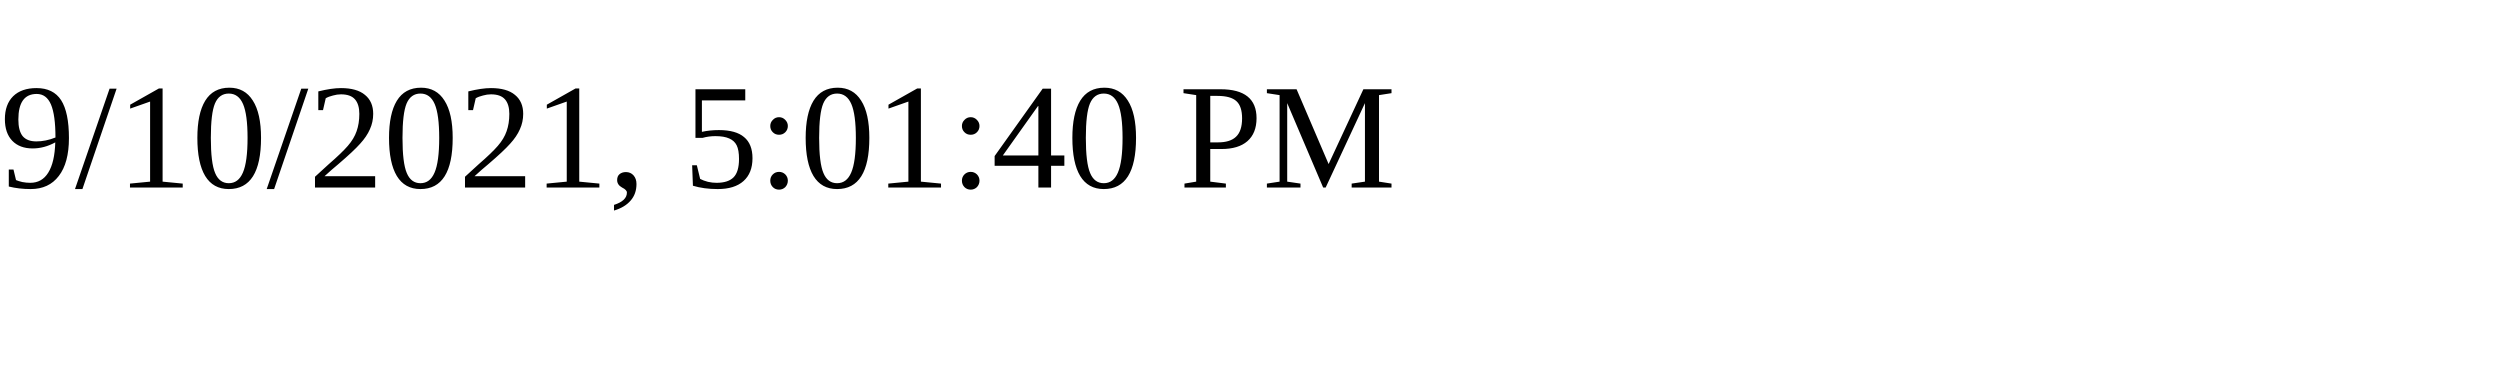
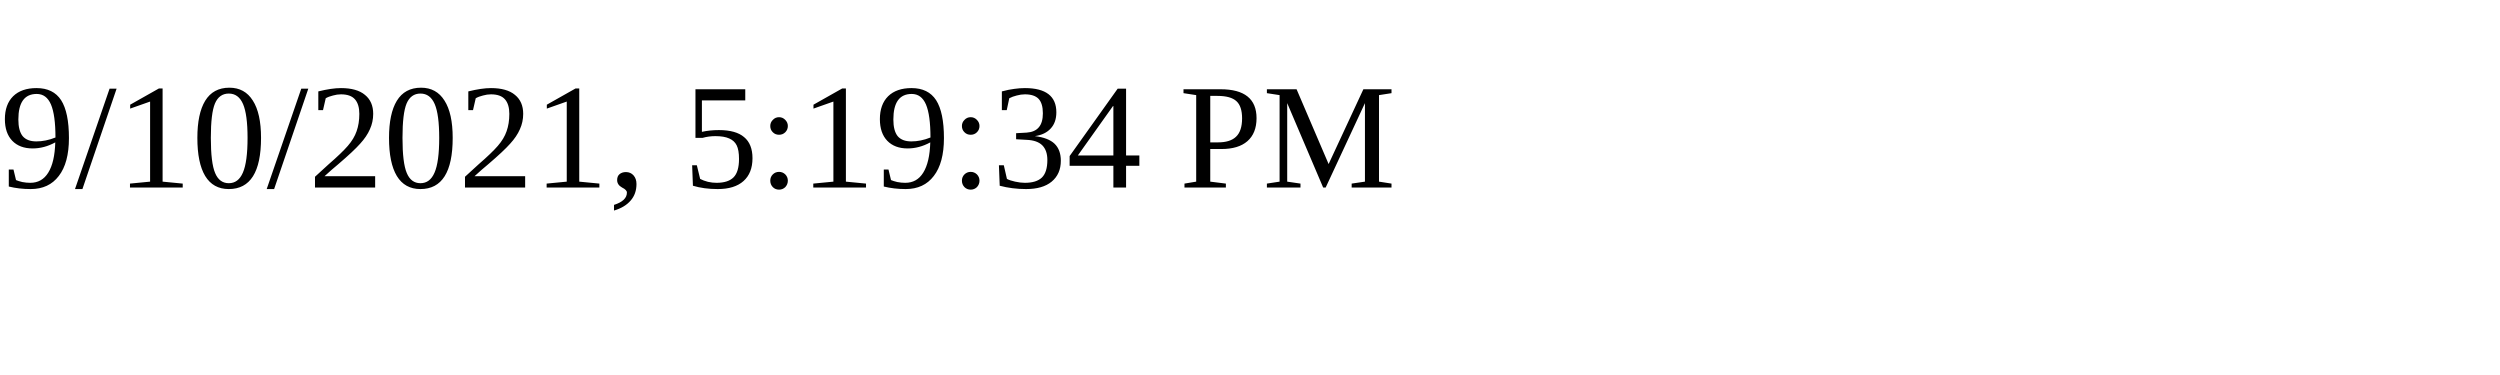
<svg xmlns="http://www.w3.org/2000/svg" height="30" width="200">
-   <text x="0" y="15">9/10/2021, 5:01:40 PM</text>
+   <text x="0" y="15">9/10/2021, 5:19:34 PM</text>
</svg>
